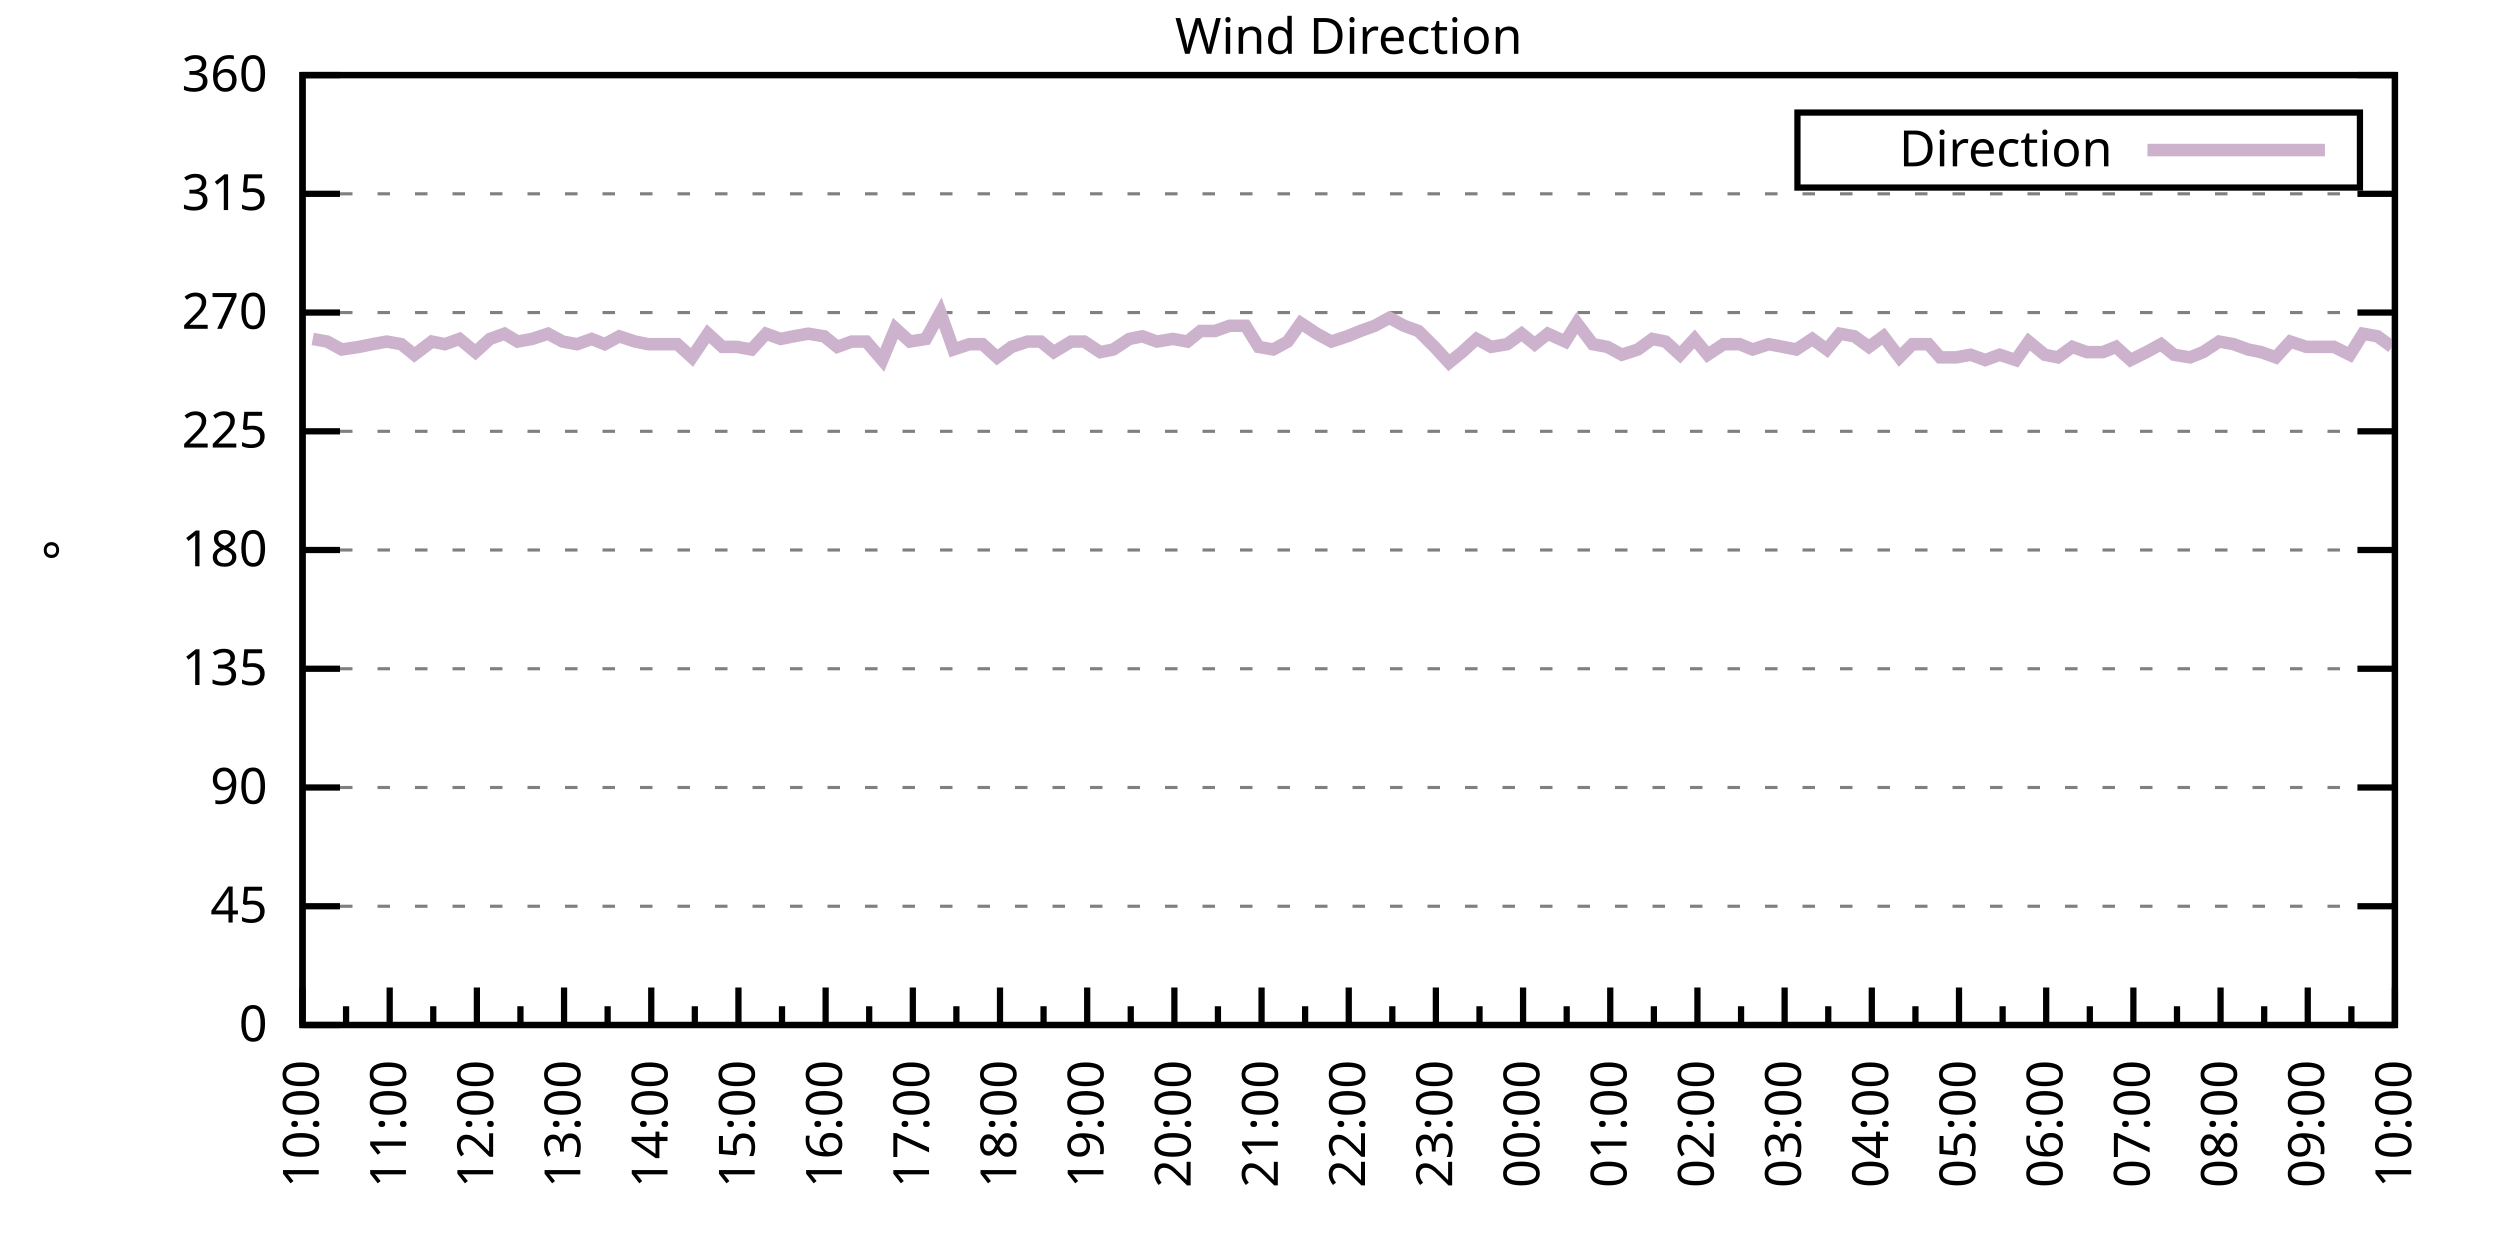
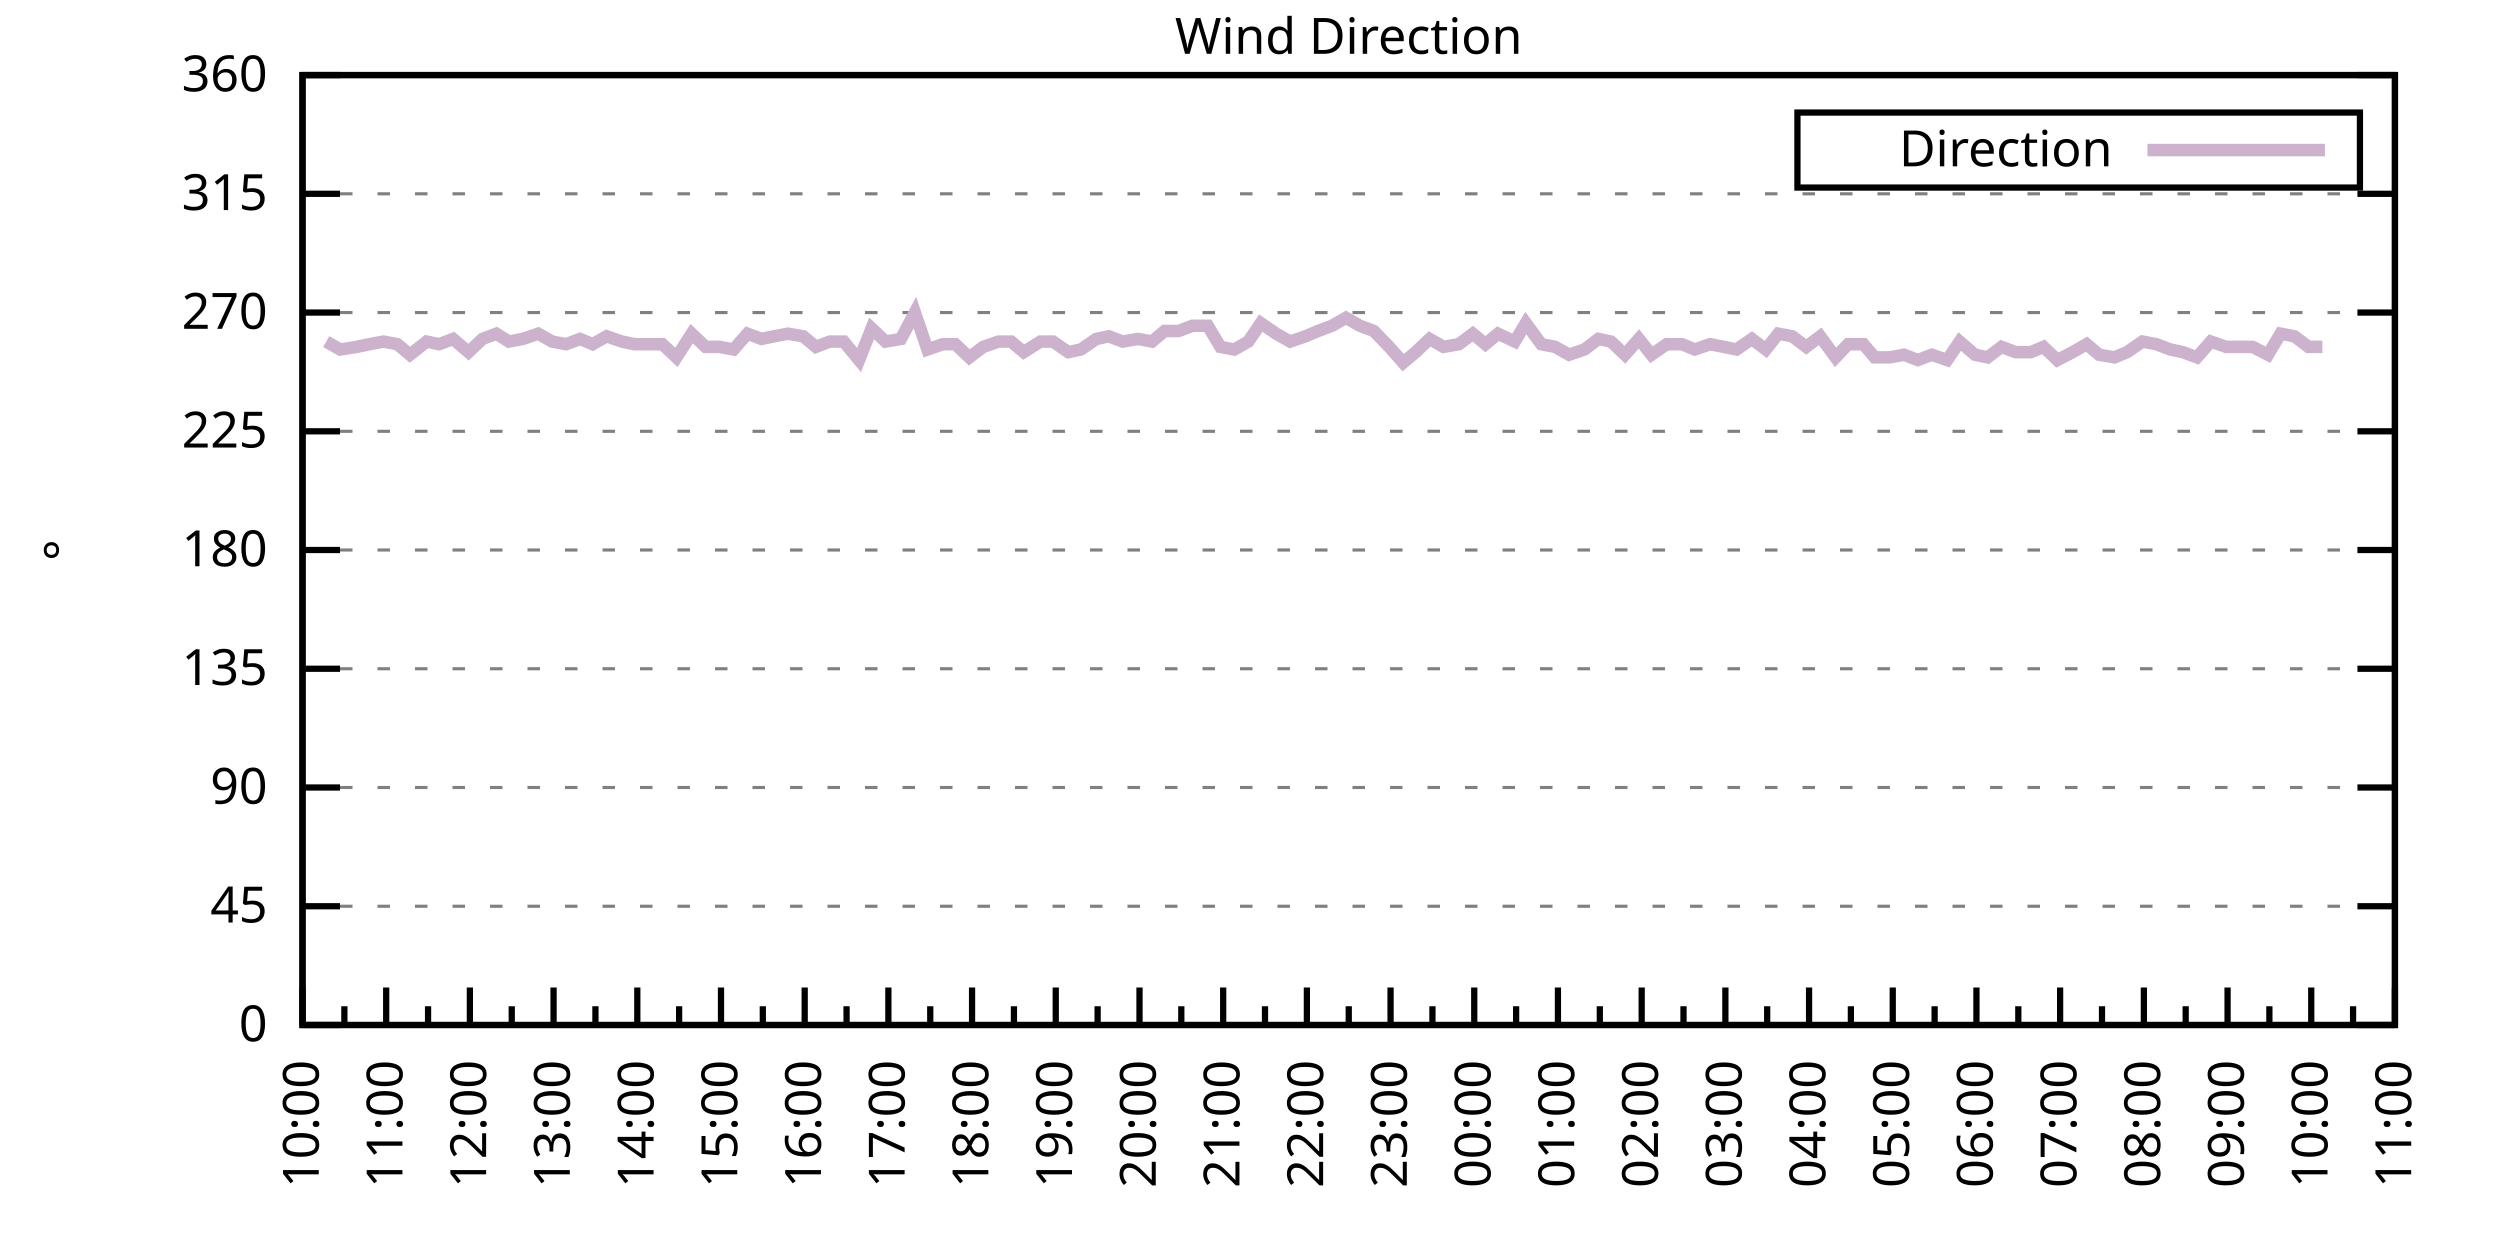
<svg xmlns="http://www.w3.org/2000/svg" xmlns:xlink="http://www.w3.org/1999/xlink" width="400" height="200" viewBox="0 0 400 200">
  <g id="gnuplot_canvas">
    <rect x="0" y="0" width="400" height="200" fill="none" />
    <defs>
      <circle id="gpDot" r="0.5" stroke-width="0.5" stroke="currentColor" />
      <path id="gpPt0" stroke-width="0.333" stroke="currentColor" d="M-1,0 h2 M0,-1 v2" />
      <path id="gpPt1" stroke-width="0.333" stroke="currentColor" d="M-1,-1 L1,1 M1,-1 L-1,1" />
      <path id="gpPt2" stroke-width="0.333" stroke="currentColor" d="M-1,0 L1,0 M0,-1 L0,1 M-1,-1 L1,1 M-1,1 L1,-1" />
      <rect id="gpPt3" stroke-width="0.333" stroke="currentColor" x="-1" y="-1" width="2" height="2" />
      <rect id="gpPt4" stroke-width="0.333" stroke="currentColor" fill="currentColor" x="-1" y="-1" width="2" height="2" />
      <circle id="gpPt5" stroke-width="0.333" stroke="currentColor" cx="0" cy="0" r="1" />
      <use xlink:href="#gpPt5" id="gpPt6" fill="currentColor" stroke="none" />
      <path id="gpPt7" stroke-width="0.333" stroke="currentColor" d="M0,-1.33 L-1.33,0.67 L1.33,0.67 z" />
      <use xlink:href="#gpPt7" id="gpPt8" fill="currentColor" stroke="none" />
      <use xlink:href="#gpPt7" id="gpPt9" stroke="currentColor" transform="rotate(180)" />
      <use xlink:href="#gpPt9" id="gpPt10" fill="currentColor" stroke="none" />
      <use xlink:href="#gpPt3" id="gpPt11" stroke="currentColor" transform="rotate(45)" />
      <use xlink:href="#gpPt11" id="gpPt12" fill="currentColor" stroke="none" />
      <path id="gpPt13" stroke-width="0.333" stroke="currentColor" d="M0,1.330 L1.265,0.411 L0.782,-1.067 L-0.782,-1.076 L-1.265,0.411 z" />
      <use xlink:href="#gpPt13" id="gpPt14" fill="currentColor" stroke="none" />
      <filter id="textbox" filterUnits="objectBoundingBox" x="0" y="0" height="1" width="1">
        <feFlood flood-color="white" flood-opacity="1" result="bgnd" />
        <feComposite in="SourceGraphic" in2="bgnd" operator="atop" />
      </filter>
      <filter id="greybox" filterUnits="objectBoundingBox" x="0" y="0" height="1" width="1">
        <feFlood flood-color="lightgrey" flood-opacity="1" result="grey" />
        <feComposite in="SourceGraphic" in2="grey" operator="atop" />
      </filter>
    </defs>
    <g fill="none" color="white" stroke="currentColor" stroke-width="1.00" stroke-linecap="butt" stroke-linejoin="miter">
</g>
    <g fill="none" color="black" stroke="currentColor" stroke-width="1.00" stroke-linecap="butt" stroke-linejoin="miter">
      <g stroke="none" shape-rendering="crispEdges">
        <polygon fill="rgb(255, 255, 255)" points="48.40,164.00 383.18,164.00 383.18,12.02 48.40,12.02 " />
      </g>
    </g>
    <g fill="none" color="black" stroke="currentColor" stroke-width="1.00" stroke-linecap="butt" stroke-linejoin="miter">
</g>
    <g fill="none" color="black" stroke="black" stroke-width="0.50" stroke-linecap="butt" stroke-linejoin="miter">
</g>
    <g fill="none" color="gray" stroke="currentColor" stroke-width="0.50" stroke-linecap="butt" stroke-linejoin="miter">
      <path stroke="gray" stroke-dasharray="2,4" class="gridline" d="M48.40,164.00 L383.19,164.00  " />
    </g>
    <g fill="none" color="gray" stroke="gray" stroke-width="1.00" stroke-linecap="butt" stroke-linejoin="miter">
</g>
    <g fill="none" color="black" stroke="currentColor" stroke-width="1.00" stroke-linecap="butt" stroke-linejoin="miter">
      <path stroke="black" d="M48.40,164.00 L54.40,164.00 M383.19,164.00 L377.19,164.00  " />
      <g transform="translate(42.80,166.60)" stroke="none" fill="black" font-family="Sans" font-size="8.00" text-anchor="end">
        <text>
          <tspan font-family="Sans"> 0</tspan>
        </text>
      </g>
    </g>
    <g fill="none" color="black" stroke="currentColor" stroke-width="1.00" stroke-linecap="butt" stroke-linejoin="miter">
</g>
    <g fill="none" color="black" stroke="black" stroke-width="0.50" stroke-linecap="butt" stroke-linejoin="miter">
</g>
    <g fill="none" color="gray" stroke="currentColor" stroke-width="0.50" stroke-linecap="butt" stroke-linejoin="miter">
      <path stroke="gray" stroke-dasharray="2,4" class="gridline" d="M48.40,145.00 L383.19,145.00  " />
    </g>
    <g fill="none" color="gray" stroke="gray" stroke-width="1.00" stroke-linecap="butt" stroke-linejoin="miter">
</g>
    <g fill="none" color="black" stroke="currentColor" stroke-width="1.00" stroke-linecap="butt" stroke-linejoin="miter">
      <path stroke="black" d="M48.40,145.00 L54.40,145.00 M383.19,145.00 L377.19,145.00  " />
      <g transform="translate(42.80,147.60)" stroke="none" fill="black" font-family="Sans" font-size="8.00" text-anchor="end">
        <text>
          <tspan font-family="Sans"> 45</tspan>
        </text>
      </g>
    </g>
    <g fill="none" color="black" stroke="currentColor" stroke-width="1.00" stroke-linecap="butt" stroke-linejoin="miter">
</g>
    <g fill="none" color="black" stroke="black" stroke-width="0.50" stroke-linecap="butt" stroke-linejoin="miter">
</g>
    <g fill="none" color="gray" stroke="currentColor" stroke-width="0.50" stroke-linecap="butt" stroke-linejoin="miter">
      <path stroke="gray" stroke-dasharray="2,4" class="gridline" d="M48.40,126.00 L383.19,126.00  " />
    </g>
    <g fill="none" color="gray" stroke="gray" stroke-width="1.00" stroke-linecap="butt" stroke-linejoin="miter">
</g>
    <g fill="none" color="black" stroke="currentColor" stroke-width="1.00" stroke-linecap="butt" stroke-linejoin="miter">
      <path stroke="black" d="M48.40,126.00 L54.40,126.00 M383.19,126.00 L377.19,126.00  " />
      <g transform="translate(42.80,128.60)" stroke="none" fill="black" font-family="Sans" font-size="8.00" text-anchor="end">
        <text>
          <tspan font-family="Sans"> 90</tspan>
        </text>
      </g>
    </g>
    <g fill="none" color="black" stroke="currentColor" stroke-width="1.00" stroke-linecap="butt" stroke-linejoin="miter">
</g>
    <g fill="none" color="black" stroke="black" stroke-width="0.50" stroke-linecap="butt" stroke-linejoin="miter">
</g>
    <g fill="none" color="gray" stroke="currentColor" stroke-width="0.50" stroke-linecap="butt" stroke-linejoin="miter">
      <path stroke="gray" stroke-dasharray="2,4" class="gridline" d="M48.40,107.00 L383.19,107.00  " />
    </g>
    <g fill="none" color="gray" stroke="gray" stroke-width="1.00" stroke-linecap="butt" stroke-linejoin="miter">
</g>
    <g fill="none" color="black" stroke="currentColor" stroke-width="1.00" stroke-linecap="butt" stroke-linejoin="miter">
      <path stroke="black" d="M48.40,107.00 L54.40,107.00 M383.19,107.00 L377.19,107.00  " />
      <g transform="translate(42.80,109.60)" stroke="none" fill="black" font-family="Sans" font-size="8.00" text-anchor="end">
        <text>
          <tspan font-family="Sans"> 135</tspan>
        </text>
      </g>
    </g>
    <g fill="none" color="black" stroke="currentColor" stroke-width="1.00" stroke-linecap="butt" stroke-linejoin="miter">
</g>
    <g fill="none" color="black" stroke="black" stroke-width="0.50" stroke-linecap="butt" stroke-linejoin="miter">
</g>
    <g fill="none" color="gray" stroke="currentColor" stroke-width="0.50" stroke-linecap="butt" stroke-linejoin="miter">
      <path stroke="gray" stroke-dasharray="2,4" class="gridline" d="M48.40,88.00 L383.19,88.00  " />
    </g>
    <g fill="none" color="gray" stroke="gray" stroke-width="1.00" stroke-linecap="butt" stroke-linejoin="miter">
</g>
    <g fill="none" color="black" stroke="currentColor" stroke-width="1.00" stroke-linecap="butt" stroke-linejoin="miter">
      <path stroke="black" d="M48.40,88.00 L54.40,88.00 M383.19,88.00 L377.19,88.00  " />
      <g transform="translate(42.80,90.60)" stroke="none" fill="black" font-family="Sans" font-size="8.00" text-anchor="end">
        <text>
          <tspan font-family="Sans"> 180</tspan>
        </text>
      </g>
    </g>
    <g fill="none" color="black" stroke="currentColor" stroke-width="1.00" stroke-linecap="butt" stroke-linejoin="miter">
</g>
    <g fill="none" color="black" stroke="black" stroke-width="0.50" stroke-linecap="butt" stroke-linejoin="miter">
</g>
    <g fill="none" color="gray" stroke="currentColor" stroke-width="0.50" stroke-linecap="butt" stroke-linejoin="miter">
      <path stroke="gray" stroke-dasharray="2,4" class="gridline" d="M48.40,69.01 L383.19,69.01  " />
    </g>
    <g fill="none" color="gray" stroke="gray" stroke-width="1.00" stroke-linecap="butt" stroke-linejoin="miter">
</g>
    <g fill="none" color="black" stroke="currentColor" stroke-width="1.00" stroke-linecap="butt" stroke-linejoin="miter">
      <path stroke="black" d="M48.40,69.01 L54.40,69.01 M383.19,69.01 L377.19,69.01  " />
      <g transform="translate(42.80,71.61)" stroke="none" fill="black" font-family="Sans" font-size="8.00" text-anchor="end">
        <text>
          <tspan font-family="Sans"> 225</tspan>
        </text>
      </g>
    </g>
    <g fill="none" color="black" stroke="currentColor" stroke-width="1.00" stroke-linecap="butt" stroke-linejoin="miter">
</g>
    <g fill="none" color="black" stroke="black" stroke-width="0.50" stroke-linecap="butt" stroke-linejoin="miter">
</g>
    <g fill="none" color="gray" stroke="currentColor" stroke-width="0.50" stroke-linecap="butt" stroke-linejoin="miter">
      <path stroke="gray" stroke-dasharray="2,4" class="gridline" d="M48.40,50.01 L383.19,50.01  " />
    </g>
    <g fill="none" color="gray" stroke="gray" stroke-width="1.00" stroke-linecap="butt" stroke-linejoin="miter">
</g>
    <g fill="none" color="black" stroke="currentColor" stroke-width="1.00" stroke-linecap="butt" stroke-linejoin="miter">
      <path stroke="black" d="M48.40,50.01 L54.40,50.01 M383.19,50.01 L377.19,50.01  " />
      <g transform="translate(42.80,52.61)" stroke="none" fill="black" font-family="Sans" font-size="8.00" text-anchor="end">
        <text>
          <tspan font-family="Sans"> 270</tspan>
        </text>
      </g>
    </g>
    <g fill="none" color="black" stroke="currentColor" stroke-width="1.00" stroke-linecap="butt" stroke-linejoin="miter">
</g>
    <g fill="none" color="black" stroke="black" stroke-width="0.50" stroke-linecap="butt" stroke-linejoin="miter">
</g>
    <g fill="none" color="gray" stroke="currentColor" stroke-width="0.50" stroke-linecap="butt" stroke-linejoin="miter">
      <path stroke="gray" stroke-dasharray="2,4" class="gridline" d="M48.40,31.01 L383.19,31.01  " />
    </g>
    <g fill="none" color="gray" stroke="gray" stroke-width="1.00" stroke-linecap="butt" stroke-linejoin="miter">
</g>
    <g fill="none" color="black" stroke="currentColor" stroke-width="1.00" stroke-linecap="butt" stroke-linejoin="miter">
      <path stroke="black" d="M48.40,31.01 L54.40,31.01 M383.19,31.01 L377.19,31.01  " />
      <g transform="translate(42.80,33.61)" stroke="none" fill="black" font-family="Sans" font-size="8.00" text-anchor="end">
        <text>
          <tspan font-family="Sans"> 315</tspan>
        </text>
      </g>
    </g>
    <g fill="none" color="black" stroke="currentColor" stroke-width="1.00" stroke-linecap="butt" stroke-linejoin="miter">
</g>
    <g fill="none" color="black" stroke="black" stroke-width="0.50" stroke-linecap="butt" stroke-linejoin="miter">
</g>
    <g fill="none" color="gray" stroke="currentColor" stroke-width="0.50" stroke-linecap="butt" stroke-linejoin="miter">
      <path stroke="gray" stroke-dasharray="2,4" class="gridline" d="M48.40,12.01 L383.19,12.01  " />
    </g>
    <g fill="none" color="gray" stroke="gray" stroke-width="1.00" stroke-linecap="butt" stroke-linejoin="miter">
</g>
    <g fill="none" color="black" stroke="currentColor" stroke-width="1.00" stroke-linecap="butt" stroke-linejoin="miter">
      <path stroke="black" d="M48.40,12.01 L54.40,12.01 M383.19,12.01 L377.19,12.01  " />
      <g transform="translate(42.80,14.61)" stroke="none" fill="black" font-family="Sans" font-size="8.00" text-anchor="end">
        <text>
          <tspan font-family="Sans"> 360</tspan>
        </text>
      </g>
    </g>
    <g fill="none" color="black" stroke="currentColor" stroke-width="1.00" stroke-linecap="butt" stroke-linejoin="miter">
      <path stroke="black" d="M48.40,164.00 L48.40,158.00  " />
      <g transform="translate(51.00,169.60) rotate(270)" stroke="none" fill="black" font-family="Sans" font-size="8.00" text-anchor="end">
        <text>
          <tspan font-family="Sans">10:00</tspan>
        </text>
      </g>
    </g>
    <g fill="none" color="black" stroke="currentColor" stroke-width="1.00" stroke-linecap="butt" stroke-linejoin="miter">
-       <path stroke="black" d="M55.37,164.00 L55.37,161.00 M62.35,164.00 L62.35,158.00  " />
-       <g transform="translate(64.95,169.60) rotate(270)" stroke="none" fill="black" font-family="Sans" font-size="8.00" text-anchor="end">
+       <path stroke="black" d="M55.10,164.00 L55.10,161.00 M61.79,164.00 L61.79,158.00  " />
+       <g transform="translate(64.39,169.60) rotate(270)" stroke="none" fill="black" font-family="Sans" font-size="8.00" text-anchor="end">
        <text>
          <tspan font-family="Sans">11:00</tspan>
        </text>
      </g>
    </g>
    <g fill="none" color="black" stroke="currentColor" stroke-width="1.00" stroke-linecap="butt" stroke-linejoin="miter">
-       <path stroke="black" d="M69.32,164.00 L69.32,161.00 M76.30,164.00 L76.30,158.00  " />
-       <g transform="translate(78.90,169.60) rotate(270)" stroke="none" fill="black" font-family="Sans" font-size="8.00" text-anchor="end">
+       <path stroke="black" d="M68.49,164.00 L68.49,161.00 M75.18,164.00 L75.18,158.00  " />
+       <g transform="translate(77.78,169.60) rotate(270)" stroke="none" fill="black" font-family="Sans" font-size="8.00" text-anchor="end">
        <text>
          <tspan font-family="Sans">12:00</tspan>
        </text>
      </g>
    </g>
    <g fill="none" color="black" stroke="currentColor" stroke-width="1.00" stroke-linecap="butt" stroke-linejoin="miter">
-       <path stroke="black" d="M83.27,164.00 L83.27,161.00 M90.25,164.00 L90.25,158.00  " />
-       <g transform="translate(92.85,169.60) rotate(270)" stroke="none" fill="black" font-family="Sans" font-size="8.00" text-anchor="end">
+       <path stroke="black" d="M81.88,164.00 L81.88,161.00 M88.57,164.00 L88.57,158.00  " />
+       <g transform="translate(91.17,169.60) rotate(270)" stroke="none" fill="black" font-family="Sans" font-size="8.00" text-anchor="end">
        <text>
          <tspan font-family="Sans">13:00</tspan>
        </text>
      </g>
    </g>
    <g fill="none" color="black" stroke="currentColor" stroke-width="1.00" stroke-linecap="butt" stroke-linejoin="miter">
-       <path stroke="black" d="M97.22,164.00 L97.22,161.00 M104.20,164.00 L104.20,158.00  " />
-       <g transform="translate(106.80,169.60) rotate(270)" stroke="none" fill="black" font-family="Sans" font-size="8.00" text-anchor="end">
+       <path stroke="black" d="M95.27,164.00 L95.27,161.00 M101.97,164.00 L101.97,158.00  " />
+       <g transform="translate(104.57,169.60) rotate(270)" stroke="none" fill="black" font-family="Sans" font-size="8.00" text-anchor="end">
        <text>
          <tspan font-family="Sans">14:00</tspan>
        </text>
      </g>
    </g>
    <g fill="none" color="black" stroke="currentColor" stroke-width="1.00" stroke-linecap="butt" stroke-linejoin="miter">
-       <path stroke="black" d="M111.17,164.00 L111.17,161.00 M118.15,164.00 L118.15,158.00  " />
-       <g transform="translate(120.75,169.60) rotate(270)" stroke="none" fill="black" font-family="Sans" font-size="8.00" text-anchor="end">
+       <path stroke="black" d="M108.66,164.00 L108.66,161.00 M115.36,164.00 L115.36,158.00  " />
+       <g transform="translate(117.96,169.60) rotate(270)" stroke="none" fill="black" font-family="Sans" font-size="8.00" text-anchor="end">
        <text>
          <tspan font-family="Sans">15:00</tspan>
        </text>
      </g>
    </g>
    <g fill="none" color="black" stroke="currentColor" stroke-width="1.00" stroke-linecap="butt" stroke-linejoin="miter">
-       <path stroke="black" d="M125.12,164.00 L125.12,161.00 M132.10,164.00 L132.10,158.00  " />
-       <g transform="translate(134.70,169.60) rotate(270)" stroke="none" fill="black" font-family="Sans" font-size="8.00" text-anchor="end">
+       <path stroke="black" d="M122.05,164.00 L122.05,161.00 M128.75,164.00 L128.75,158.00  " />
+       <g transform="translate(131.35,169.60) rotate(270)" stroke="none" fill="black" font-family="Sans" font-size="8.00" text-anchor="end">
        <text>
          <tspan font-family="Sans">16:00</tspan>
        </text>
      </g>
    </g>
    <g fill="none" color="black" stroke="currentColor" stroke-width="1.00" stroke-linecap="butt" stroke-linejoin="miter">
-       <path stroke="black" d="M139.07,164.00 L139.07,161.00 M146.05,164.00 L146.05,158.00  " />
-       <g transform="translate(148.65,169.60) rotate(270)" stroke="none" fill="black" font-family="Sans" font-size="8.00" text-anchor="end">
+       <path stroke="black" d="M135.45,164.00 L135.45,161.00 M142.14,164.00 L142.14,158.00  " />
+       <g transform="translate(144.74,169.60) rotate(270)" stroke="none" fill="black" font-family="Sans" font-size="8.00" text-anchor="end">
        <text>
          <tspan font-family="Sans">17:00</tspan>
        </text>
      </g>
    </g>
    <g fill="none" color="black" stroke="currentColor" stroke-width="1.00" stroke-linecap="butt" stroke-linejoin="miter">
-       <path stroke="black" d="M153.02,164.00 L153.02,161.00 M160.00,164.00 L160.00,158.00  " />
-       <g transform="translate(162.60,169.60) rotate(270)" stroke="none" fill="black" font-family="Sans" font-size="8.00" text-anchor="end">
+       <path stroke="black" d="M148.84,164.00 L148.84,161.00 M155.53,164.00 L155.53,158.00  " />
+       <g transform="translate(158.13,169.60) rotate(270)" stroke="none" fill="black" font-family="Sans" font-size="8.00" text-anchor="end">
        <text>
          <tspan font-family="Sans">18:00</tspan>
        </text>
      </g>
    </g>
    <g fill="none" color="black" stroke="currentColor" stroke-width="1.00" stroke-linecap="butt" stroke-linejoin="miter">
-       <path stroke="black" d="M166.97,164.00 L166.97,161.00 M173.95,164.00 L173.95,158.00  " />
-       <g transform="translate(176.55,169.60) rotate(270)" stroke="none" fill="black" font-family="Sans" font-size="8.00" text-anchor="end">
+       <path stroke="black" d="M162.23,164.00 L162.23,161.00 M168.92,164.00 L168.92,158.00  " />
+       <g transform="translate(171.52,169.60) rotate(270)" stroke="none" fill="black" font-family="Sans" font-size="8.00" text-anchor="end">
        <text>
          <tspan font-family="Sans">19:00</tspan>
        </text>
      </g>
    </g>
    <g fill="none" color="black" stroke="currentColor" stroke-width="1.00" stroke-linecap="butt" stroke-linejoin="miter">
-       <path stroke="black" d="M180.92,164.00 L180.92,161.00 M187.90,164.00 L187.90,158.00  " />
-       <g transform="translate(190.50,169.60) rotate(270)" stroke="none" fill="black" font-family="Sans" font-size="8.00" text-anchor="end">
+       <path stroke="black" d="M175.62,164.00 L175.62,161.00 M182.32,164.00 L182.32,158.00  " />
+       <g transform="translate(184.92,169.60) rotate(270)" stroke="none" fill="black" font-family="Sans" font-size="8.00" text-anchor="end">
        <text>
          <tspan font-family="Sans">20:00</tspan>
        </text>
      </g>
    </g>
    <g fill="none" color="black" stroke="currentColor" stroke-width="1.00" stroke-linecap="butt" stroke-linejoin="miter">
-       <path stroke="black" d="M194.87,164.00 L194.87,161.00 M201.85,164.00 L201.85,158.00  " />
-       <g transform="translate(204.45,169.60) rotate(270)" stroke="none" fill="black" font-family="Sans" font-size="8.00" text-anchor="end">
+       <path stroke="black" d="M189.01,164.00 L189.01,161.00 M195.71,164.00 L195.71,158.00  " />
+       <g transform="translate(198.31,169.60) rotate(270)" stroke="none" fill="black" font-family="Sans" font-size="8.00" text-anchor="end">
        <text>
          <tspan font-family="Sans">21:00</tspan>
        </text>
      </g>
    </g>
    <g fill="none" color="black" stroke="currentColor" stroke-width="1.00" stroke-linecap="butt" stroke-linejoin="miter">
-       <path stroke="black" d="M208.82,164.00 L208.82,161.00 M215.80,164.00 L215.80,158.00  " />
-       <g transform="translate(218.40,169.60) rotate(270)" stroke="none" fill="black" font-family="Sans" font-size="8.00" text-anchor="end">
+       <path stroke="black" d="M202.40,164.00 L202.40,161.00 M209.10,164.00 L209.10,158.00  " />
+       <g transform="translate(211.70,169.60) rotate(270)" stroke="none" fill="black" font-family="Sans" font-size="8.00" text-anchor="end">
        <text>
          <tspan font-family="Sans">22:00</tspan>
        </text>
      </g>
    </g>
    <g fill="none" color="black" stroke="currentColor" stroke-width="1.00" stroke-linecap="butt" stroke-linejoin="miter">
-       <path stroke="black" d="M222.77,164.00 L222.77,161.00 M229.74,164.00 L229.74,158.00  " />
-       <g transform="translate(232.34,169.60) rotate(270)" stroke="none" fill="black" font-family="Sans" font-size="8.00" text-anchor="end">
+       <path stroke="black" d="M215.80,164.00 L215.80,161.00 M222.49,164.00 L222.49,158.00  " />
+       <g transform="translate(225.09,169.60) rotate(270)" stroke="none" fill="black" font-family="Sans" font-size="8.00" text-anchor="end">
        <text>
          <tspan font-family="Sans">23:00</tspan>
        </text>
      </g>
    </g>
    <g fill="none" color="black" stroke="currentColor" stroke-width="1.00" stroke-linecap="butt" stroke-linejoin="miter">
-       <path stroke="black" d="M236.72,164.00 L236.72,161.00 M243.69,164.00 L243.69,158.00  " />
-       <g transform="translate(246.29,169.60) rotate(270)" stroke="none" fill="black" font-family="Sans" font-size="8.00" text-anchor="end">
+       <path stroke="black" d="M229.19,164.00 L229.19,161.00 M235.88,164.00 L235.88,158.00  " />
+       <g transform="translate(238.48,169.60) rotate(270)" stroke="none" fill="black" font-family="Sans" font-size="8.00" text-anchor="end">
        <text>
          <tspan font-family="Sans">00:00</tspan>
        </text>
      </g>
    </g>
    <g fill="none" color="black" stroke="currentColor" stroke-width="1.00" stroke-linecap="butt" stroke-linejoin="miter">
-       <path stroke="black" d="M250.67,164.00 L250.67,161.00 M257.64,164.00 L257.64,158.00  " />
-       <g transform="translate(260.24,169.60) rotate(270)" stroke="none" fill="black" font-family="Sans" font-size="8.00" text-anchor="end">
+       <path stroke="black" d="M242.58,164.00 L242.58,161.00 M249.27,164.00 L249.27,158.00  " />
+       <g transform="translate(251.87,169.60) rotate(270)" stroke="none" fill="black" font-family="Sans" font-size="8.00" text-anchor="end">
        <text>
          <tspan font-family="Sans">01:00</tspan>
        </text>
      </g>
    </g>
    <g fill="none" color="black" stroke="currentColor" stroke-width="1.00" stroke-linecap="butt" stroke-linejoin="miter">
-       <path stroke="black" d="M264.62,164.00 L264.62,161.00 M271.59,164.00 L271.59,158.00  " />
-       <g transform="translate(274.19,169.60) rotate(270)" stroke="none" fill="black" font-family="Sans" font-size="8.00" text-anchor="end">
+       <path stroke="black" d="M255.97,164.00 L255.97,161.00 M262.67,164.00 L262.67,158.00  " />
+       <g transform="translate(265.27,169.60) rotate(270)" stroke="none" fill="black" font-family="Sans" font-size="8.00" text-anchor="end">
        <text>
          <tspan font-family="Sans">02:00</tspan>
        </text>
      </g>
    </g>
    <g fill="none" color="black" stroke="currentColor" stroke-width="1.00" stroke-linecap="butt" stroke-linejoin="miter">
-       <path stroke="black" d="M278.57,164.00 L278.57,161.00 M285.54,164.00 L285.54,158.00  " />
-       <g transform="translate(288.14,169.60) rotate(270)" stroke="none" fill="black" font-family="Sans" font-size="8.00" text-anchor="end">
+       <path stroke="black" d="M269.36,164.00 L269.36,161.00 M276.06,164.00 L276.06,158.00  " />
+       <g transform="translate(278.66,169.60) rotate(270)" stroke="none" fill="black" font-family="Sans" font-size="8.00" text-anchor="end">
        <text>
          <tspan font-family="Sans">03:00</tspan>
        </text>
      </g>
    </g>
    <g fill="none" color="black" stroke="currentColor" stroke-width="1.00" stroke-linecap="butt" stroke-linejoin="miter">
-       <path stroke="black" d="M292.52,164.00 L292.52,161.00 M299.49,164.00 L299.49,158.00  " />
-       <g transform="translate(302.09,169.60) rotate(270)" stroke="none" fill="black" font-family="Sans" font-size="8.00" text-anchor="end">
+       <path stroke="black" d="M282.75,164.00 L282.75,161.00 M289.45,164.00 L289.45,158.00  " />
+       <g transform="translate(292.05,169.60) rotate(270)" stroke="none" fill="black" font-family="Sans" font-size="8.00" text-anchor="end">
        <text>
          <tspan font-family="Sans">04:00</tspan>
        </text>
      </g>
    </g>
    <g fill="none" color="black" stroke="currentColor" stroke-width="1.00" stroke-linecap="butt" stroke-linejoin="miter">
-       <path stroke="black" d="M306.47,164.00 L306.47,161.00 M313.44,164.00 L313.44,158.00  " />
-       <g transform="translate(316.04,169.60) rotate(270)" stroke="none" fill="black" font-family="Sans" font-size="8.00" text-anchor="end">
+       <path stroke="black" d="M296.14,164.00 L296.14,161.00 M302.84,164.00 L302.84,158.00  " />
+       <g transform="translate(305.44,169.60) rotate(270)" stroke="none" fill="black" font-family="Sans" font-size="8.00" text-anchor="end">
        <text>
          <tspan font-family="Sans">05:00</tspan>
        </text>
      </g>
    </g>
    <g fill="none" color="black" stroke="currentColor" stroke-width="1.00" stroke-linecap="butt" stroke-linejoin="miter">
-       <path stroke="black" d="M320.42,164.00 L320.42,161.00 M327.39,164.00 L327.39,158.00  " />
-       <g transform="translate(329.99,169.60) rotate(270)" stroke="none" fill="black" font-family="Sans" font-size="8.00" text-anchor="end">
+       <path stroke="black" d="M309.54,164.00 L309.54,161.00 M316.23,164.00 L316.23,158.00  " />
+       <g transform="translate(318.83,169.60) rotate(270)" stroke="none" fill="black" font-family="Sans" font-size="8.00" text-anchor="end">
        <text>
          <tspan font-family="Sans">06:00</tspan>
        </text>
      </g>
    </g>
    <g fill="none" color="black" stroke="currentColor" stroke-width="1.00" stroke-linecap="butt" stroke-linejoin="miter">
-       <path stroke="black" d="M334.37,164.00 L334.37,161.00 M341.34,164.00 L341.34,158.00  " />
-       <g transform="translate(343.94,169.60) rotate(270)" stroke="none" fill="black" font-family="Sans" font-size="8.00" text-anchor="end">
+       <path stroke="black" d="M322.93,164.00 L322.93,161.00 M329.62,164.00 L329.62,158.00  " />
+       <g transform="translate(332.22,169.60) rotate(270)" stroke="none" fill="black" font-family="Sans" font-size="8.00" text-anchor="end">
        <text>
          <tspan font-family="Sans">07:00</tspan>
        </text>
      </g>
    </g>
    <g fill="none" color="black" stroke="currentColor" stroke-width="1.00" stroke-linecap="butt" stroke-linejoin="miter">
-       <path stroke="black" d="M348.32,164.00 L348.32,161.00 M355.29,164.00 L355.29,158.00  " />
-       <g transform="translate(357.89,169.60) rotate(270)" stroke="none" fill="black" font-family="Sans" font-size="8.00" text-anchor="end">
+       <path stroke="black" d="M336.32,164.00 L336.32,161.00 M343.02,164.00 L343.02,158.00  " />
+       <g transform="translate(345.62,169.60) rotate(270)" stroke="none" fill="black" font-family="Sans" font-size="8.00" text-anchor="end">
        <text>
          <tspan font-family="Sans">08:00</tspan>
        </text>
      </g>
    </g>
    <g fill="none" color="black" stroke="currentColor" stroke-width="1.00" stroke-linecap="butt" stroke-linejoin="miter">
-       <path stroke="black" d="M362.27,164.00 L362.27,161.00 M369.24,164.00 L369.24,158.00  " />
-       <g transform="translate(371.84,169.60) rotate(270)" stroke="none" fill="black" font-family="Sans" font-size="8.00" text-anchor="end">
+       <path stroke="black" d="M349.71,164.00 L349.71,161.00 M356.41,164.00 L356.41,158.00  " />
+       <g transform="translate(359.01,169.60) rotate(270)" stroke="none" fill="black" font-family="Sans" font-size="8.00" text-anchor="end">
        <text>
          <tspan font-family="Sans">09:00</tspan>
        </text>
      </g>
    </g>
    <g fill="none" color="black" stroke="currentColor" stroke-width="1.00" stroke-linecap="butt" stroke-linejoin="miter">
-       <path stroke="black" d="M376.22,164.00 L376.22,161.00 M383.19,164.00 L383.19,158.00  " />
+       <path stroke="black" d="M363.10,164.00 L363.10,161.00 M369.80,164.00 L369.80,158.00  " />
+       <g transform="translate(372.40,169.60) rotate(270)" stroke="none" fill="black" font-family="Sans" font-size="8.00" text-anchor="end">
+         <text>
+           <tspan font-family="Sans">10:00</tspan>
+         </text>
+       </g>
+     </g>
+     <g fill="none" color="black" stroke="currentColor" stroke-width="1.00" stroke-linecap="butt" stroke-linejoin="miter">
+       <path stroke="black" d="M376.49,164.00 L376.49,161.00 M383.19,164.00 L383.19,158.00  " />
      <g transform="translate(385.79,169.60) rotate(270)" stroke="none" fill="black" font-family="Sans" font-size="8.00" text-anchor="end">
        <text>
-           <tspan font-family="Sans">10:00</tspan>
+           <tspan font-family="Sans">11:00</tspan>
        </text>
      </g>
    </g>
    <g fill="none" color="black" stroke="currentColor" stroke-width="1.00" stroke-linecap="butt" stroke-linejoin="miter">
</g>
    <g fill="none" color="black" stroke="currentColor" stroke-width="1.00" stroke-linecap="butt" stroke-linejoin="miter">
      <path stroke="black" d="M48.40,12.01 L48.40,164.00 L383.19,164.00 L383.19,12.01 L48.40,12.01 Z  " />
    </g>
    <g fill="none" color="black" stroke="currentColor" stroke-width="1.00" stroke-linecap="butt" stroke-linejoin="miter">
      <g transform="translate(12.80,88.01) rotate(270)" stroke="none" fill="black" font-family="Sans" font-size="8.00" text-anchor="middle">
        <text>
          <tspan font-family="Sans">°</tspan>
        </text>
      </g>
    </g>
    <g fill="none" color="black" stroke="currentColor" stroke-width="1.00" stroke-linecap="butt" stroke-linejoin="miter">
</g>
    <g fill="none" color="black" stroke="currentColor" stroke-width="1.00" stroke-linecap="butt" stroke-linejoin="miter">
      <path stroke="black" d="M287.59,30.01 L287.59,18.01 L377.59,18.01 L377.59,30.01 L287.59,30.01 Z  " />
    </g>
    <g id="Wind_direction_plot_1">
      <g fill="none" color="white" stroke="black" stroke-width="2.00" stroke-linecap="butt" stroke-linejoin="miter">
</g>
      <g fill="none" color="black" stroke="currentColor" stroke-width="2.00" stroke-linecap="butt" stroke-linejoin="miter">
        <g transform="translate(337.99,26.61)" stroke="none" fill="black" font-family="Sans" font-size="8.00" text-anchor="end">
          <text>
            <tspan font-family="Sans">Direction</tspan>
          </text>
        </g>
      </g>
      <g fill="none" color="black" stroke="currentColor" stroke-width="2.00" stroke-linecap="butt" stroke-linejoin="miter">
-         <path stroke="rgb(204, 178, 204)" d="M343.59,24.01 L371.99,24.01 M50.03,54.23 L52.35,54.65 L54.68,55.92 L57.47,55.50 L59.56,55.07 L61.88,54.65   L64.21,55.07 L66.30,56.76 L69.09,54.65 L71.18,55.07 L73.51,54.23 L76.07,56.34 L78.39,54.23 L80.72,53.39   L82.81,54.65 L85.13,54.23 L87.69,53.39 L90.02,54.65 L92.34,55.07 L94.67,54.23 L96.76,55.07 L99.08,53.81   L101.64,54.65 L103.73,55.07 L106.06,55.07 L108.38,55.07 L110.71,57.18 L113.27,53.39 L115.59,55.50 L117.92,55.50   L120.24,55.92 L122.57,53.39 L124.89,54.23 L126.98,53.81 L129.31,53.39 L131.87,53.81 L133.96,55.50 L136.28,54.65   L138.61,54.65 L141.16,57.61 L143.26,52.54 L145.58,54.65 L148.14,54.23 L150.46,50.01 L152.56,55.92 L155.11,55.07   L157.21,55.07 L159.53,57.18 L161.86,55.50 L164.41,54.65 L166.51,54.65 L168.60,56.34 L171.39,54.65 L173.48,54.65   L176.04,56.34 L178.13,55.92 L180.69,54.23 L182.78,53.81 L185.11,54.65 L187.66,54.23 L189.99,54.65 L192.08,52.96   L194.41,52.96 L196.73,52.12 L199.29,52.12 L201.38,55.50 L203.71,55.92 L206.03,54.65 L208.12,51.70 L210.68,53.39   L213.01,54.65 L215.56,53.81 L217.65,52.96 L219.98,52.12 L222.30,50.85 L224.63,52.12 L226.95,52.96 L229.51,55.50   L231.84,58.03 L233.93,56.34 L236.25,54.23 L238.58,55.50 L241.14,55.07 L243.46,53.39 L245.55,55.07 L247.65,53.39   L250.44,54.65 L252.30,51.70 L254.85,55.07 L257.18,55.50 L259.50,56.76 L262.06,55.92 L264.39,54.23 L266.48,54.65   L268.80,56.76 L271.13,54.23 L273.22,56.76 L275.78,55.07 L278.34,55.07 L280.43,55.92 L282.99,55.07 L285.31,55.50   L287.40,55.92 L289.96,54.23 L292.29,55.92 L294.38,53.39 L296.70,53.81 L299.03,55.50 L301.35,53.81 L303.91,57.18   L306.00,55.07 L308.56,55.07 L310.42,57.18 L312.98,57.18 L315.30,56.76 L317.63,57.61 L319.95,56.76 L322.51,57.61   L324.60,54.65 L327.16,56.76 L329.25,57.18 L331.58,55.50 L333.90,56.34 L336.46,56.34 L338.55,55.50 L340.88,57.61   L343.43,56.34 L345.76,55.07 L347.85,56.76 L350.41,57.18 L352.50,56.34 L355.06,54.65 L357.38,55.07 L359.71,55.92   L361.80,56.34 L364.13,57.18 L366.45,54.65 L369.01,55.50 L371.33,55.50 L373.43,55.50 L375.98,56.76 L378.08,53.39   L380.40,53.81 L382.73,55.50  " />
+         <path stroke="rgb(204, 178, 204)" d="M343.59,24.01 L371.99,24.01 M52.19,54.65 L54.43,55.92 L57.10,55.50 L59.11,55.07 L61.35,54.65 L63.58,55.07   L65.59,56.76 L68.26,54.65 L70.27,55.07 L72.50,54.23 L74.96,56.34 L77.19,54.23 L79.42,53.39 L81.43,54.65   L83.66,54.23 L86.12,53.39 L88.35,54.65 L90.58,55.07 L92.82,54.23 L94.82,55.07 L97.06,53.81 L99.51,54.65   L101.52,55.07 L103.75,55.07 L105.98,55.07 L108.22,57.18 L110.67,53.39 L112.90,55.50 L115.13,55.50 L117.37,55.92   L119.60,53.39 L121.83,54.23 L123.84,53.81 L126.07,53.39 L128.53,53.81 L130.54,55.50 L132.77,54.65 L135.00,54.65   L137.45,57.61 L139.46,52.54 L141.69,54.65 L144.15,54.23 L146.38,50.01 L148.39,55.92 L150.85,55.07 L152.85,55.07   L155.09,57.18 L157.32,55.50 L159.77,54.65 L161.78,54.65 L163.79,56.34 L166.47,54.65 L168.48,54.65 L170.93,56.34   L172.94,55.92 L175.40,54.23 L177.41,53.81 L179.64,54.65 L182.09,54.23 L184.32,54.65 L186.33,52.96 L188.57,52.96   L190.80,52.12 L193.25,52.12 L195.26,55.50 L197.49,55.92 L199.73,54.65 L201.73,51.70 L204.19,53.39 L206.42,54.65   L208.88,53.81 L210.88,52.96 L213.12,52.12 L215.35,50.85 L217.58,52.12 L219.81,52.96 L222.27,55.50 L224.50,58.03   L226.51,56.34 L228.74,54.23 L230.97,55.50 L233.43,55.07 L235.66,53.39 L237.67,55.07 L239.68,53.39 L242.36,54.65   L244.14,51.70 L246.60,55.07 L248.83,55.50 L251.06,56.76 L253.51,55.92 L255.75,54.23 L257.76,54.65 L259.99,56.76   L262.22,54.23 L264.23,56.76 L266.68,55.07 L269.14,55.07 L271.15,55.92 L273.60,55.07 L275.83,55.50 L277.84,55.92   L280.30,54.23 L282.53,55.92 L284.54,53.39 L286.77,53.81 L289.00,55.50 L291.23,53.81 L293.69,57.18 L295.70,55.07   L298.15,55.07 L299.94,57.18 L302.39,57.18 L304.63,56.76 L306.86,57.61 L309.09,56.76 L311.54,57.61 L313.55,54.65   L316.01,56.76 L318.02,57.18 L320.25,55.50 L322.48,56.34 L324.94,56.34 L326.95,55.50 L329.18,57.61 L331.63,56.34   L333.86,55.07 L335.87,56.76 L338.33,57.18 L340.34,56.34 L342.79,54.65 L345.02,55.07 L347.26,55.92 L349.26,56.34   L351.50,57.18 L353.73,54.65 L356.18,55.50 L358.42,55.50 L360.42,55.50 L362.88,56.76 L364.89,53.39 L367.12,53.81   L369.35,55.50 L371.58,55.50  " />
      </g>
    </g>
    <g fill="none" color="black" stroke="currentColor" stroke-width="2.00" stroke-linecap="butt" stroke-linejoin="miter">
</g>
    <g fill="none" color="black" stroke="black" stroke-width="1.00" stroke-linecap="butt" stroke-linejoin="miter">
</g>
    <g fill="none" color="black" stroke="currentColor" stroke-width="1.00" stroke-linecap="butt" stroke-linejoin="miter">
      <path stroke="black" d="M48.40,12.01 L48.40,164.00 L383.19,164.00 L383.19,12.01 L48.40,12.01 Z  " />
    </g>
    <g fill="none" color="black" stroke="currentColor" stroke-width="1.00" stroke-linecap="butt" stroke-linejoin="miter">
      <g transform="translate(215.79,8.61)" stroke="none" fill="black" font-family="Sans" font-size="8.00" text-anchor="middle">
        <text>
          <tspan font-family="Sans">Wind Direction</tspan>
        </text>
      </g>
    </g>
    <g fill="none" color="black" stroke="currentColor" stroke-width="1.00" stroke-linecap="butt" stroke-linejoin="miter">
</g>
  </g>
</svg>
